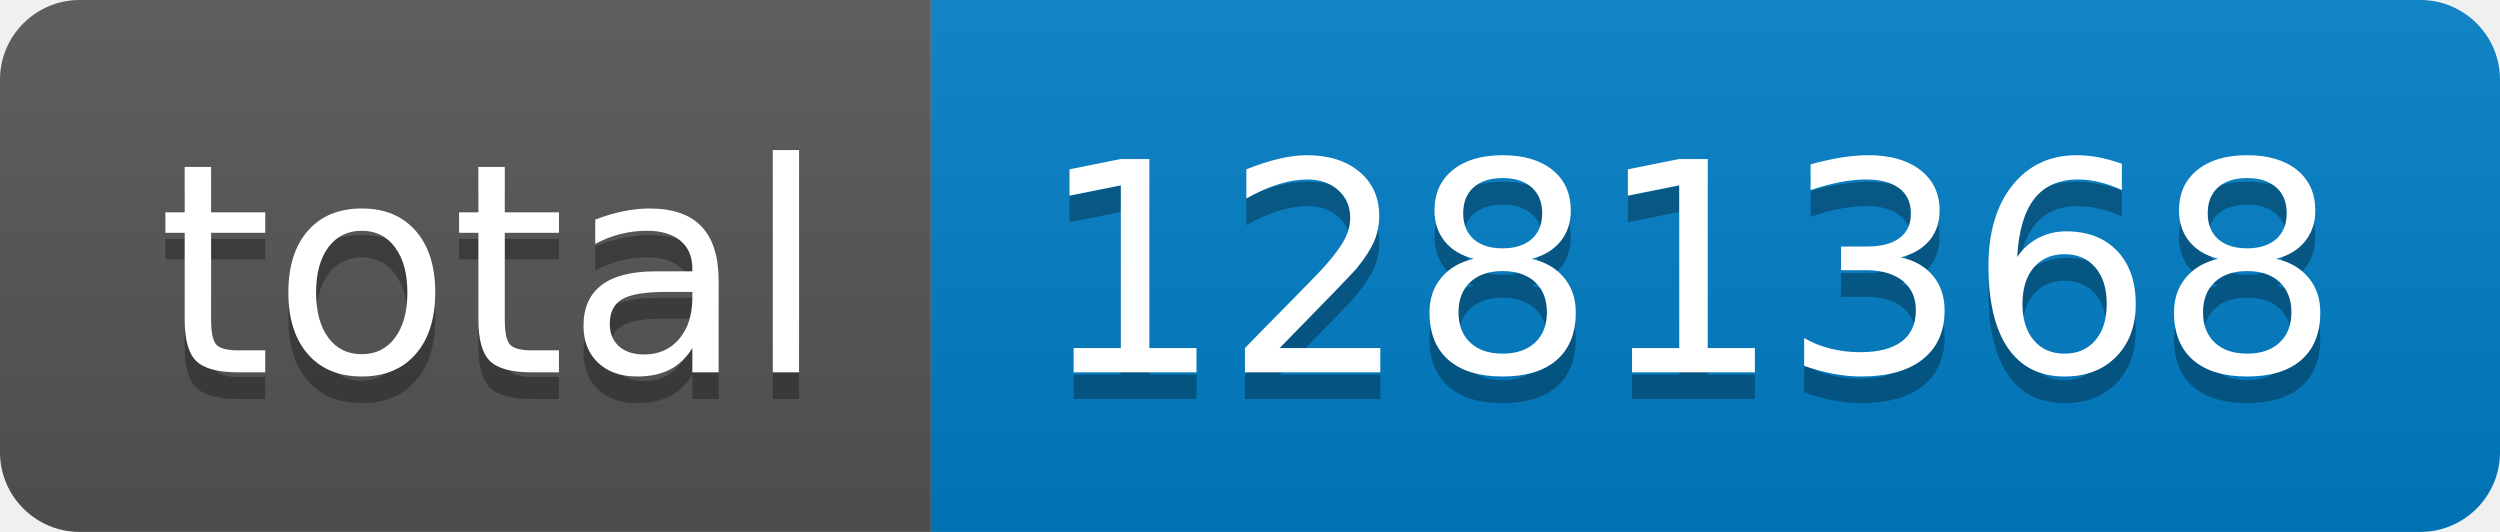
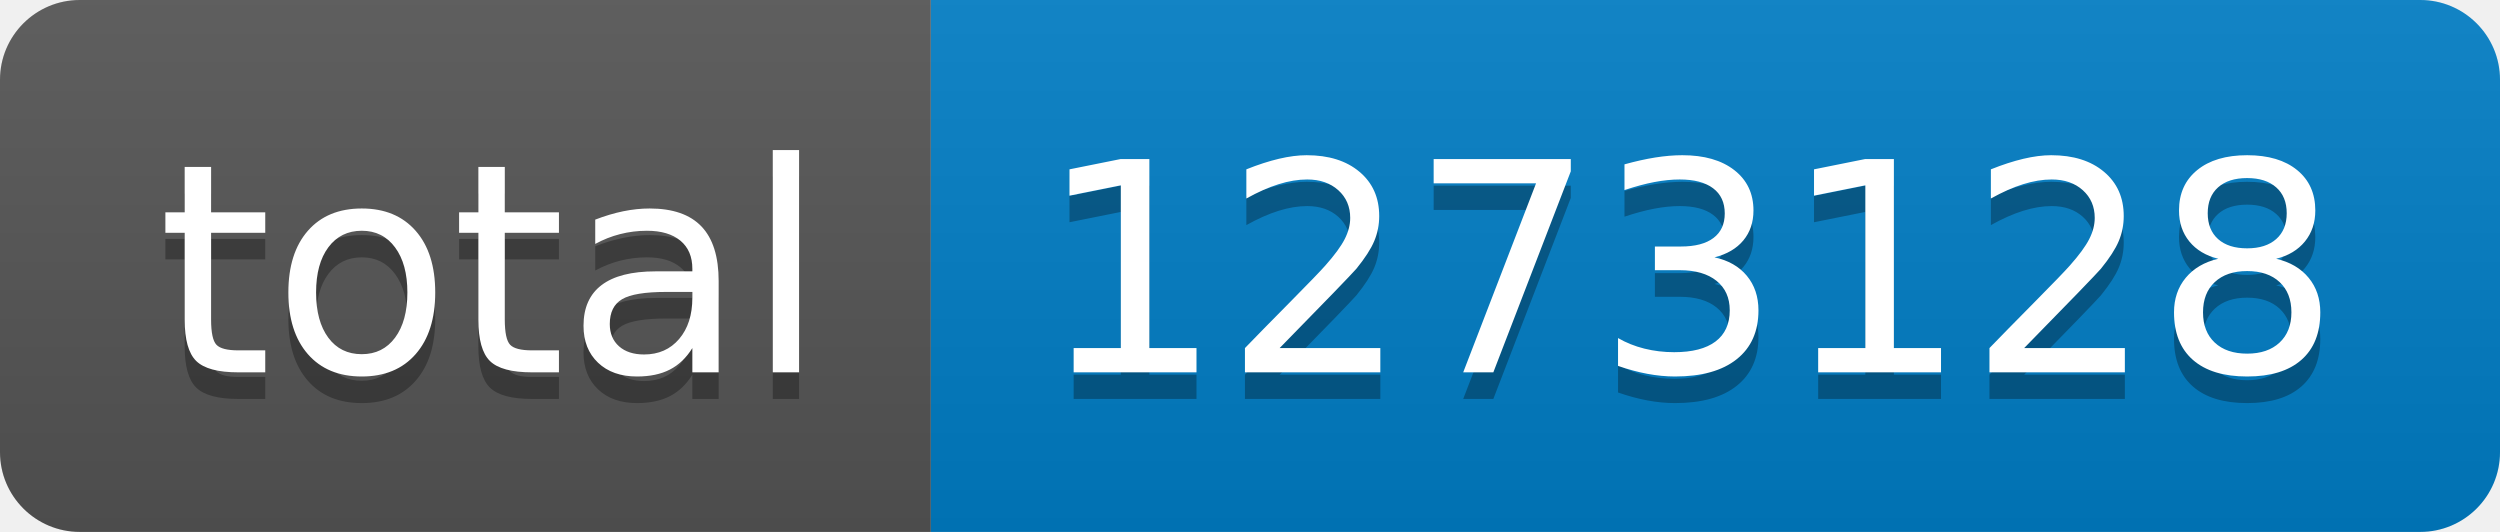
- <svg xmlns="http://www.w3.org/2000/svg" width="94" height="20" role="img" aria-label="total: 1281368">
+ <svg xmlns="http://www.w3.org/2000/svg" width="94" height="20" role="img" aria-label="total: 1273128">
  <linearGradient id="s" x2="0" y2="100%">
    <stop offset="0" stop-color="#bbb" stop-opacity=".1" />
    <stop offset="1" stop-opacity=".1" />
  </linearGradient>
  <clipPath id="r">
    <rect width="94" height="20" rx="3" fill="#fff" />
  </clipPath>
  <g clip-path="url(#r)">
    <rect width="35" height="20" fill="#555" />
    <rect x="35" width="59" height="20" fill="#007ec6" />
    <rect width="94" height="20" fill="url(#s)" />
  </g>
  <g fill="#fff" text-anchor="middle" font-family="Verdana,Geneva,DejaVu Sans,sans-serif" text-rendering="geometricPrecision" font-size="110">
    <text aria-hidden="true" x="185" y="150" fill="#010101" fill-opacity=".3" transform="scale(.1)" textLength="250">total</text>
    <text x="185" y="140" transform="scale(.1)" fill="#fff" textLength="250">total</text>
-     <text aria-hidden="true" x="635" y="150" fill="#010101" fill-opacity=".3" transform="scale(.1)" textLength="490">1281368</text>
-     <text x="635" y="140" transform="scale(.1)" fill="#fff" textLength="490">1281368</text>
+     <text aria-hidden="true" x="635" y="150" fill="#010101" fill-opacity=".3" transform="scale(.1)" textLength="490">1273128</text>
+     <text x="635" y="140" transform="scale(.1)" fill="#fff" textLength="490">1273128</text>
  </g>
</svg>
